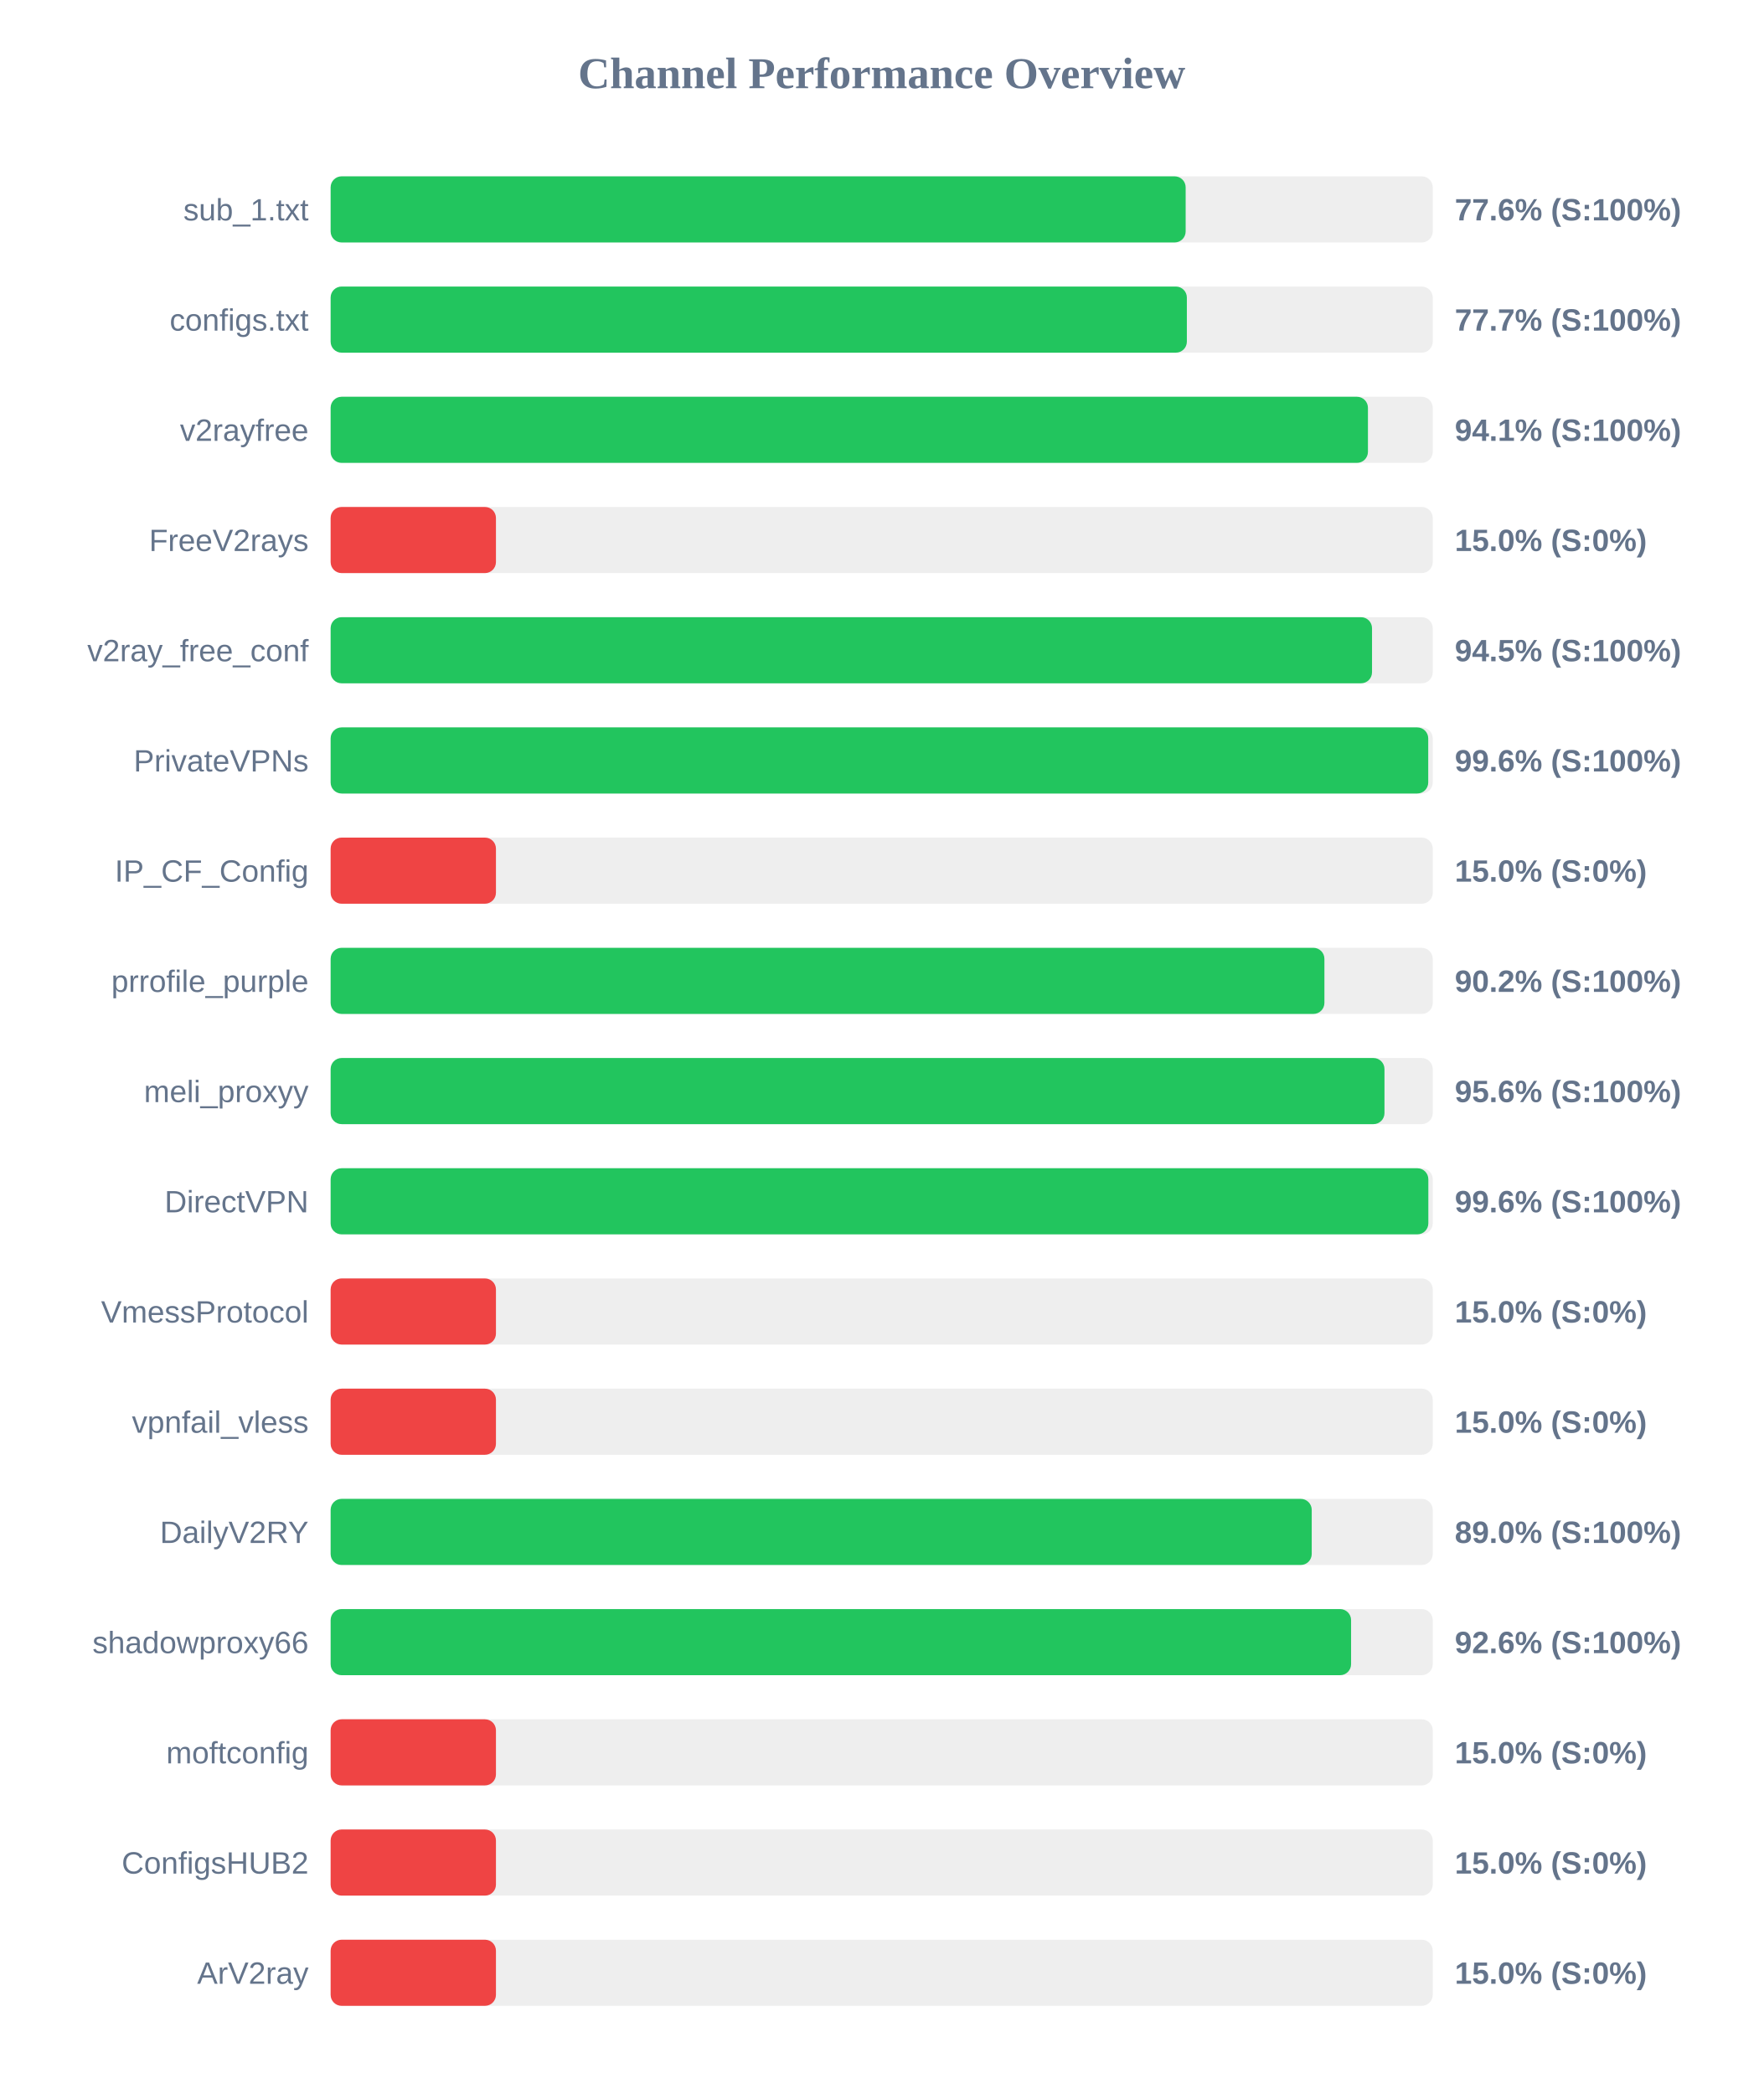
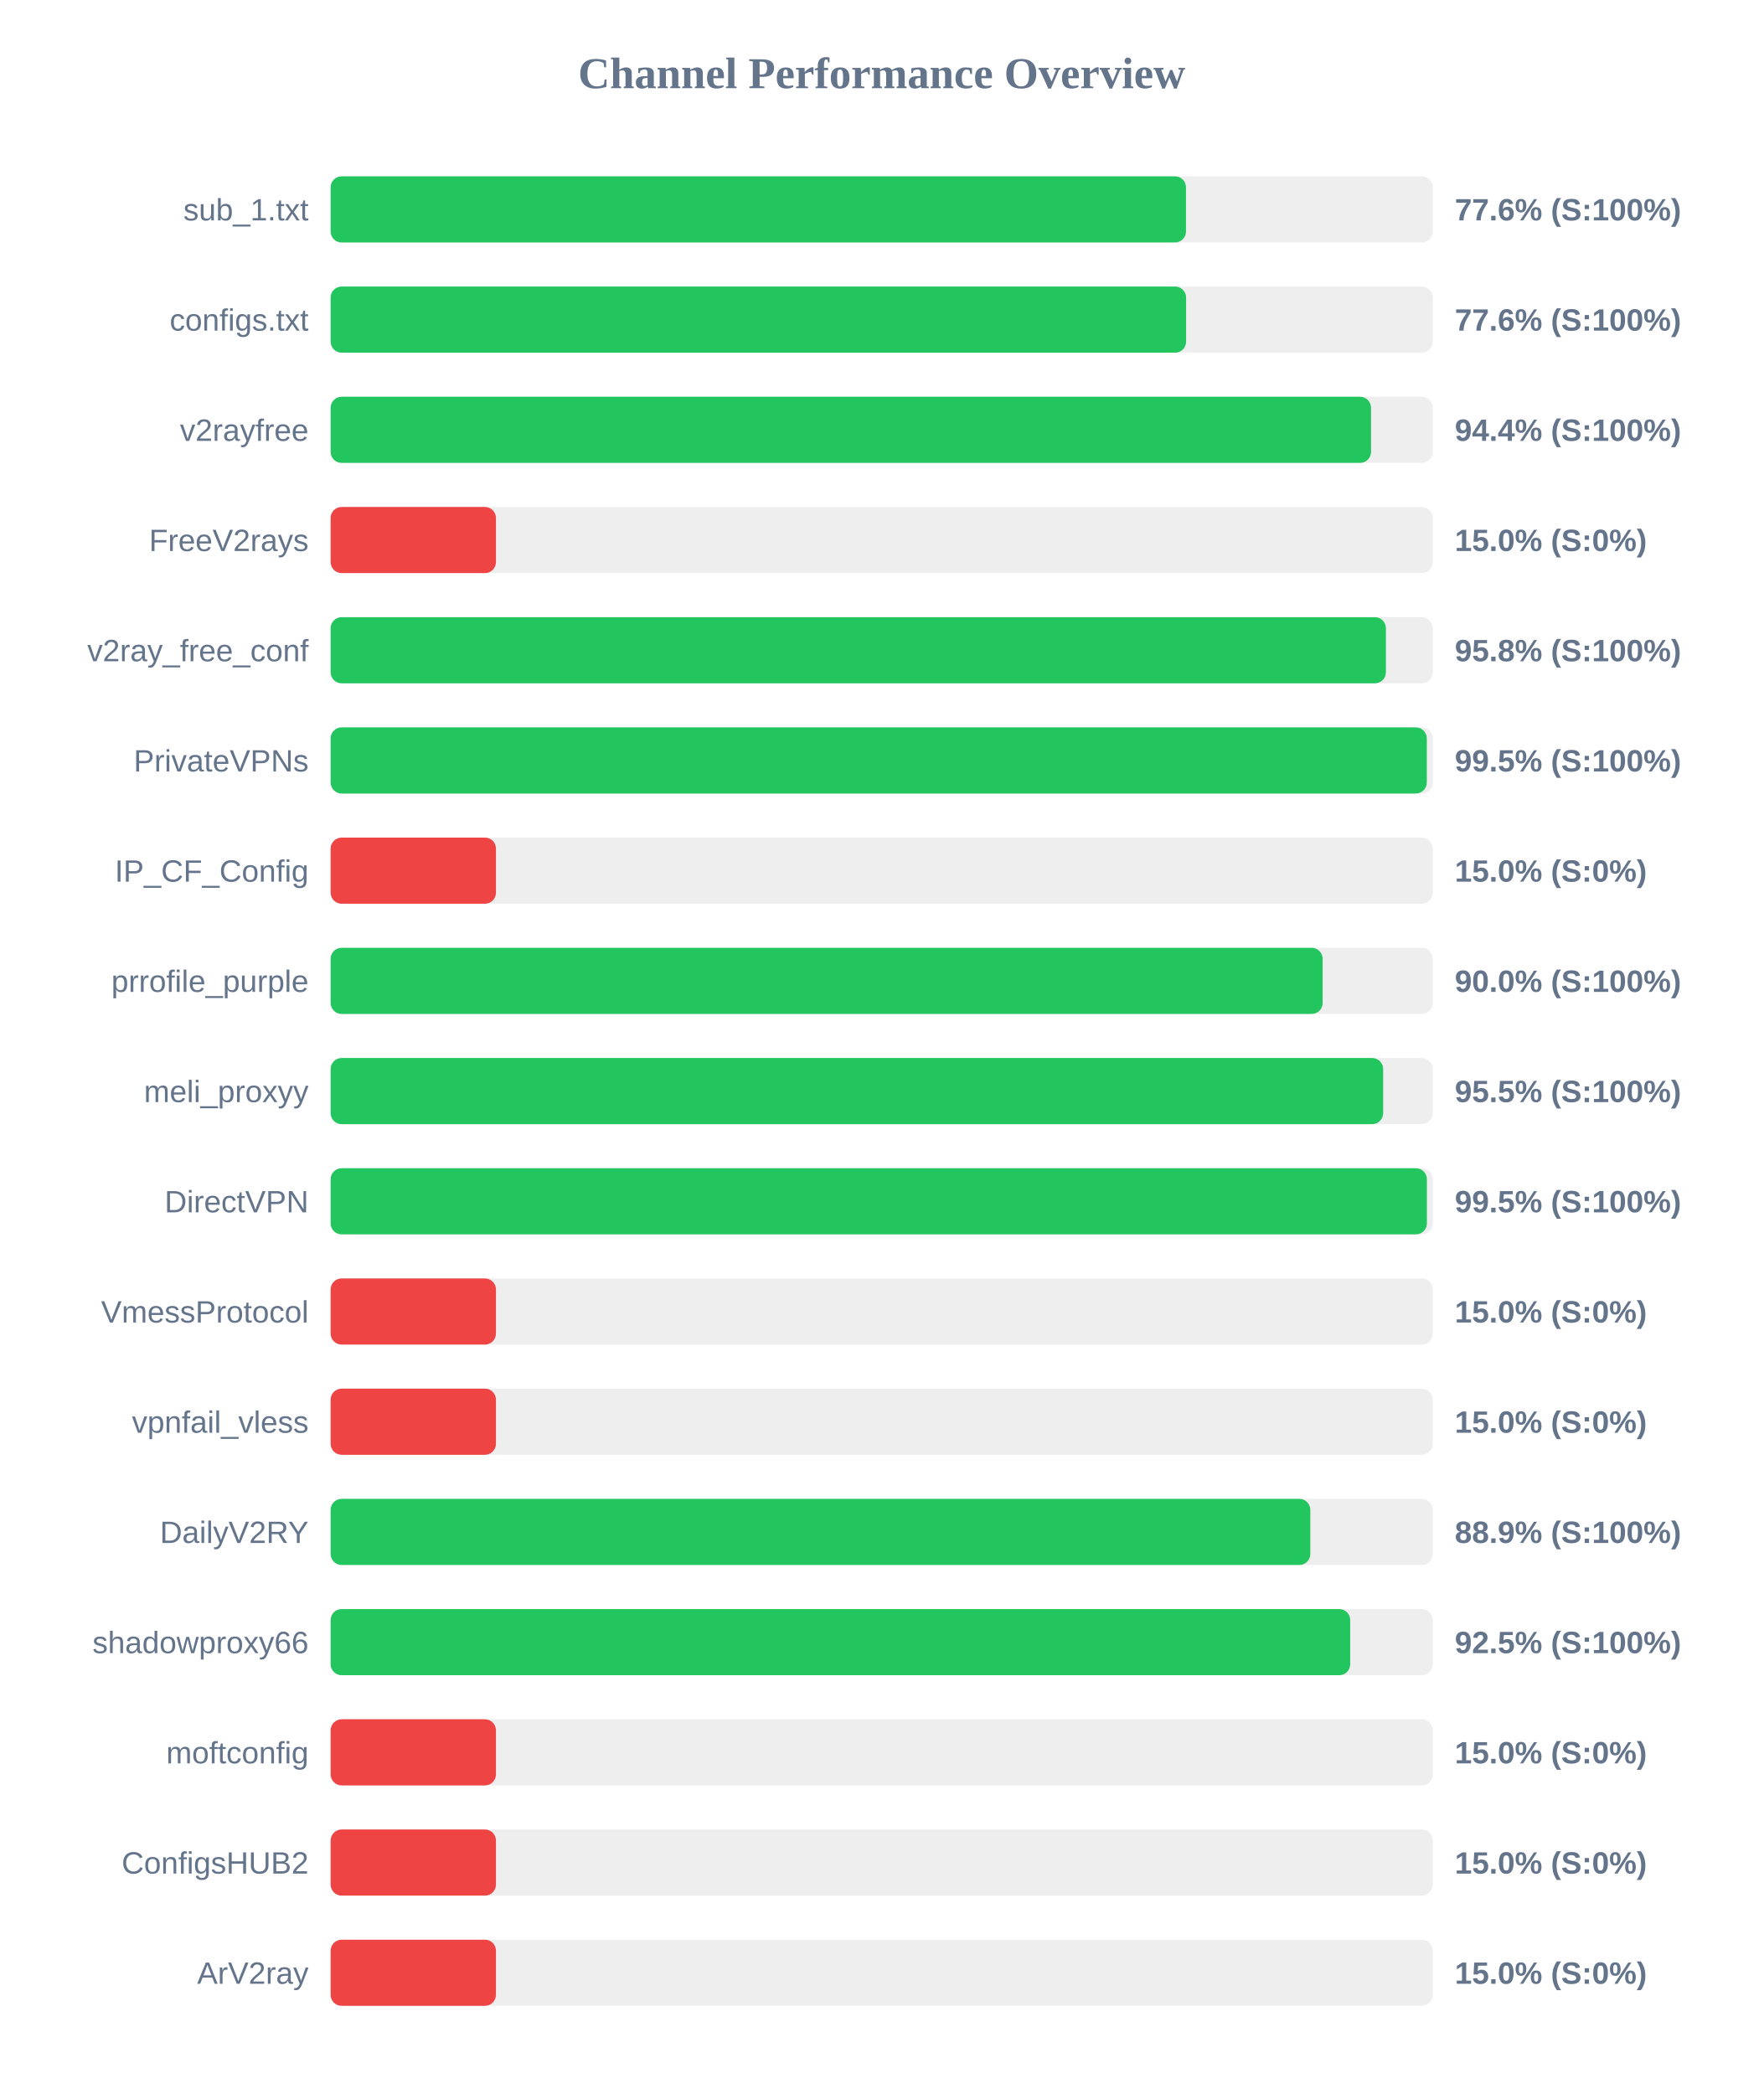
<svg xmlns="http://www.w3.org/2000/svg" width="800" height="950" version="1.1">
  <style>
        .row { font: 14px Arial; fill: #64748b; }
        .score { font: bold 14px Arial; fill: #64748b; }
    </style>
  <text x="400" y="40" text-anchor="middle" font-size="20px" font-weight="bold" fill="#64748b">Channel Performance Overview</text>
  <rect x="150" y="80" width="500" height="30" fill="#eee" rx="5" />
-   <rect x="150" y="80" width="387.9" height="30" fill="#22c55e" rx="5" />
+   <rect x="150" y="80" width="388.05" height="30" fill="#22c55e" rx="5" />
  <text x="140" y="100" text-anchor="end" class="row">sub_1.txt</text>
  <text x="660" y="100" text-anchor="start" class="score">77.6% (S:100%)</text>
  <rect x="150" y="130" width="500" height="30" fill="#eee" rx="5" />
-   <rect x="150" y="130" width="388.45" height="30" fill="#22c55e" rx="5" />
+   <rect x="150" y="130" width="388.1" height="30" fill="#22c55e" rx="5" />
  <text x="140" y="150" text-anchor="end" class="row">configs.txt</text>
-   <text x="660" y="150" text-anchor="start" class="score">77.7% (S:100%)</text>
+   <text x="660" y="150" text-anchor="start" class="score">77.6% (S:100%)</text>
  <rect x="150" y="180" width="500" height="30" fill="#eee" rx="5" />
-   <rect x="150" y="180" width="470.6" height="30" fill="#22c55e" rx="5" />
+   <rect x="150" y="180" width="472.0" height="30" fill="#22c55e" rx="5" />
  <text x="140" y="200" text-anchor="end" class="row">v2rayfree</text>
-   <text x="660" y="200" text-anchor="start" class="score">94.1% (S:100%)</text>
+   <text x="660" y="200" text-anchor="start" class="score">94.4% (S:100%)</text>
  <rect x="150" y="230" width="500" height="30" fill="#eee" rx="5" />
  <rect x="150" y="230" width="75.0" height="30" fill="#ef4444" rx="5" />
  <text x="140" y="250" text-anchor="end" class="row">FreeV2rays</text>
  <text x="660" y="250" text-anchor="start" class="score">15.0% (S:0%)</text>
  <rect x="150" y="280" width="500" height="30" fill="#eee" rx="5" />
-   <rect x="150" y="280" width="472.45" height="30" fill="#22c55e" rx="5" />
+   <rect x="150" y="280" width="478.75" height="30" fill="#22c55e" rx="5" />
  <text x="140" y="300" text-anchor="end" class="row">v2ray_free_conf</text>
-   <text x="660" y="300" text-anchor="start" class="score">94.5% (S:100%)</text>
+   <text x="660" y="300" text-anchor="start" class="score">95.8% (S:100%)</text>
  <rect x="150" y="330" width="500" height="30" fill="#eee" rx="5" />
-   <rect x="150" y="330" width="497.95" height="30" fill="#22c55e" rx="5" />
+   <rect x="150" y="330" width="497.3" height="30" fill="#22c55e" rx="5" />
  <text x="140" y="350" text-anchor="end" class="row">PrivateVPNs</text>
-   <text x="660" y="350" text-anchor="start" class="score">99.6% (S:100%)</text>
+   <text x="660" y="350" text-anchor="start" class="score">99.5% (S:100%)</text>
  <rect x="150" y="380" width="500" height="30" fill="#eee" rx="5" />
  <rect x="150" y="380" width="75.0" height="30" fill="#ef4444" rx="5" />
  <text x="140" y="400" text-anchor="end" class="row">IP_CF_Config</text>
  <text x="660" y="400" text-anchor="start" class="score">15.0% (S:0%)</text>
  <rect x="150" y="430" width="500" height="30" fill="#eee" rx="5" />
-   <rect x="150" y="430" width="450.85" height="30" fill="#22c55e" rx="5" />
+   <rect x="150" y="430" width="450.05" height="30" fill="#22c55e" rx="5" />
  <text x="140" y="450" text-anchor="end" class="row">prrofile_purple</text>
-   <text x="660" y="450" text-anchor="start" class="score">90.2% (S:100%)</text>
+   <text x="660" y="450" text-anchor="start" class="score">90.0% (S:100%)</text>
  <rect x="150" y="480" width="500" height="30" fill="#eee" rx="5" />
-   <rect x="150" y="480" width="478.1" height="30" fill="#22c55e" rx="5" />
+   <rect x="150" y="480" width="477.5" height="30" fill="#22c55e" rx="5" />
  <text x="140" y="500" text-anchor="end" class="row">meli_proxyy</text>
-   <text x="660" y="500" text-anchor="start" class="score">95.6% (S:100%)</text>
+   <text x="660" y="500" text-anchor="start" class="score">95.5% (S:100%)</text>
  <rect x="150" y="530" width="500" height="30" fill="#eee" rx="5" />
-   <rect x="150" y="530" width="498.0" height="30" fill="#22c55e" rx="5" />
+   <rect x="150" y="530" width="497.35" height="30" fill="#22c55e" rx="5" />
  <text x="140" y="550" text-anchor="end" class="row">DirectVPN</text>
-   <text x="660" y="550" text-anchor="start" class="score">99.6% (S:100%)</text>
+   <text x="660" y="550" text-anchor="start" class="score">99.5% (S:100%)</text>
  <rect x="150" y="580" width="500" height="30" fill="#eee" rx="5" />
  <rect x="150" y="580" width="75.0" height="30" fill="#ef4444" rx="5" />
  <text x="140" y="600" text-anchor="end" class="row">VmessProtocol</text>
  <text x="660" y="600" text-anchor="start" class="score">15.0% (S:0%)</text>
  <rect x="150" y="630" width="500" height="30" fill="#eee" rx="5" />
  <rect x="150" y="630" width="75.0" height="30" fill="#ef4444" rx="5" />
  <text x="140" y="650" text-anchor="end" class="row">vpnfail_vless</text>
  <text x="660" y="650" text-anchor="start" class="score">15.0% (S:0%)</text>
  <rect x="150" y="680" width="500" height="30" fill="#eee" rx="5" />
-   <rect x="150" y="680" width="445.1" height="30" fill="#22c55e" rx="5" />
+   <rect x="150" y="680" width="444.45" height="30" fill="#22c55e" rx="5" />
  <text x="140" y="700" text-anchor="end" class="row">DailyV2RY</text>
-   <text x="660" y="700" text-anchor="start" class="score">89.0% (S:100%)</text>
+   <text x="660" y="700" text-anchor="start" class="score">88.9% (S:100%)</text>
  <rect x="150" y="730" width="500" height="30" fill="#eee" rx="5" />
-   <rect x="150" y="730" width="462.95" height="30" fill="#22c55e" rx="5" />
+   <rect x="150" y="730" width="462.55" height="30" fill="#22c55e" rx="5" />
  <text x="140" y="750" text-anchor="end" class="row">shadowproxy66</text>
-   <text x="660" y="750" text-anchor="start" class="score">92.6% (S:100%)</text>
+   <text x="660" y="750" text-anchor="start" class="score">92.5% (S:100%)</text>
  <rect x="150" y="780" width="500" height="30" fill="#eee" rx="5" />
  <rect x="150" y="780" width="75.0" height="30" fill="#ef4444" rx="5" />
  <text x="140" y="800" text-anchor="end" class="row">moftconfig</text>
  <text x="660" y="800" text-anchor="start" class="score">15.0% (S:0%)</text>
  <rect x="150" y="830" width="500" height="30" fill="#eee" rx="5" />
  <rect x="150" y="830" width="75.0" height="30" fill="#ef4444" rx="5" />
  <text x="140" y="850" text-anchor="end" class="row">ConfigsHUB2</text>
  <text x="660" y="850" text-anchor="start" class="score">15.0% (S:0%)</text>
  <rect x="150" y="880" width="500" height="30" fill="#eee" rx="5" />
  <rect x="150" y="880" width="75.0" height="30" fill="#ef4444" rx="5" />
  <text x="140" y="900" text-anchor="end" class="row">ArV2ray</text>
  <text x="660" y="900" text-anchor="start" class="score">15.0% (S:0%)</text>
</svg>
